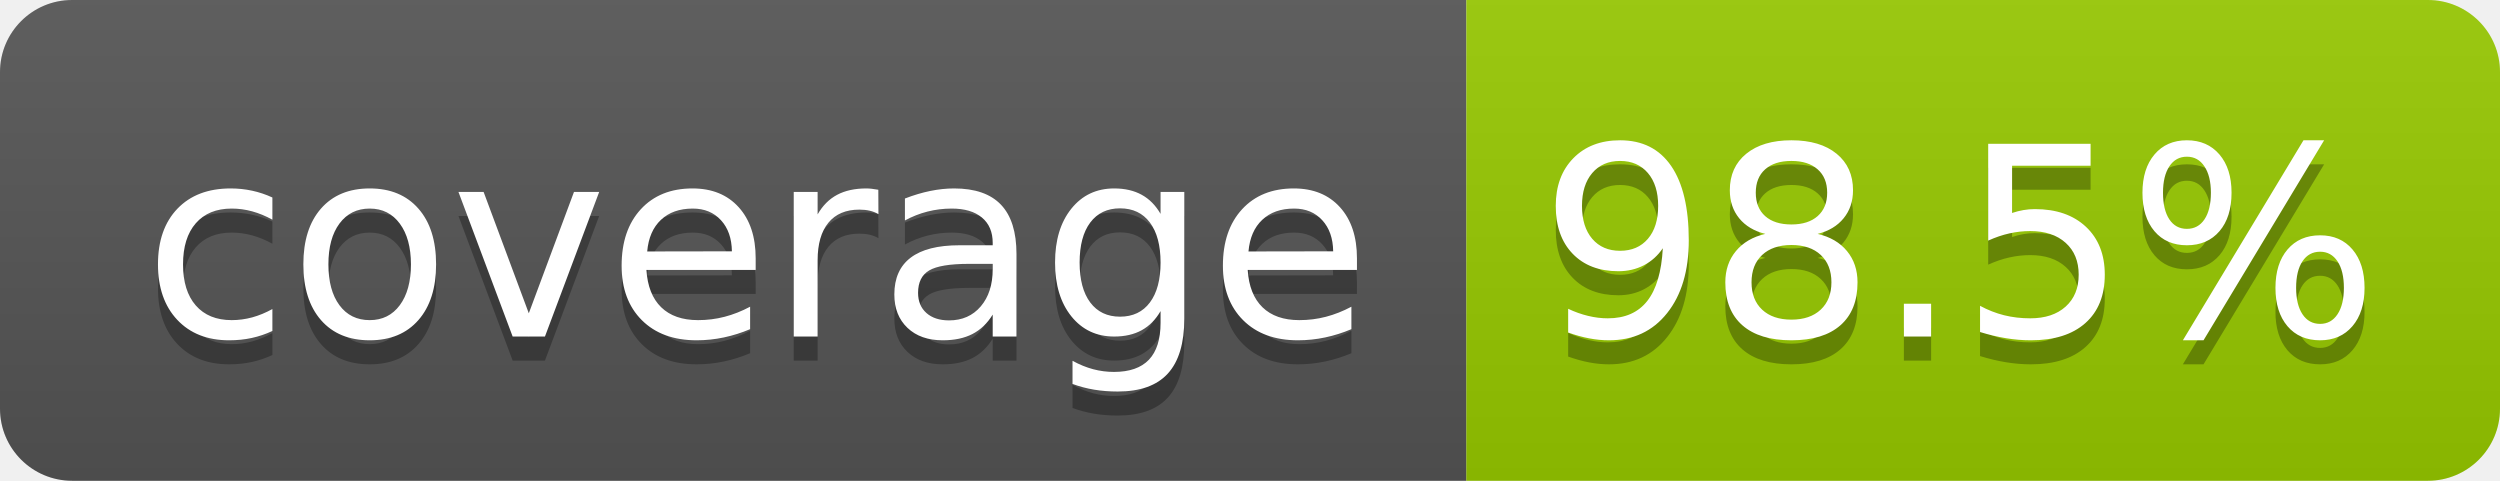
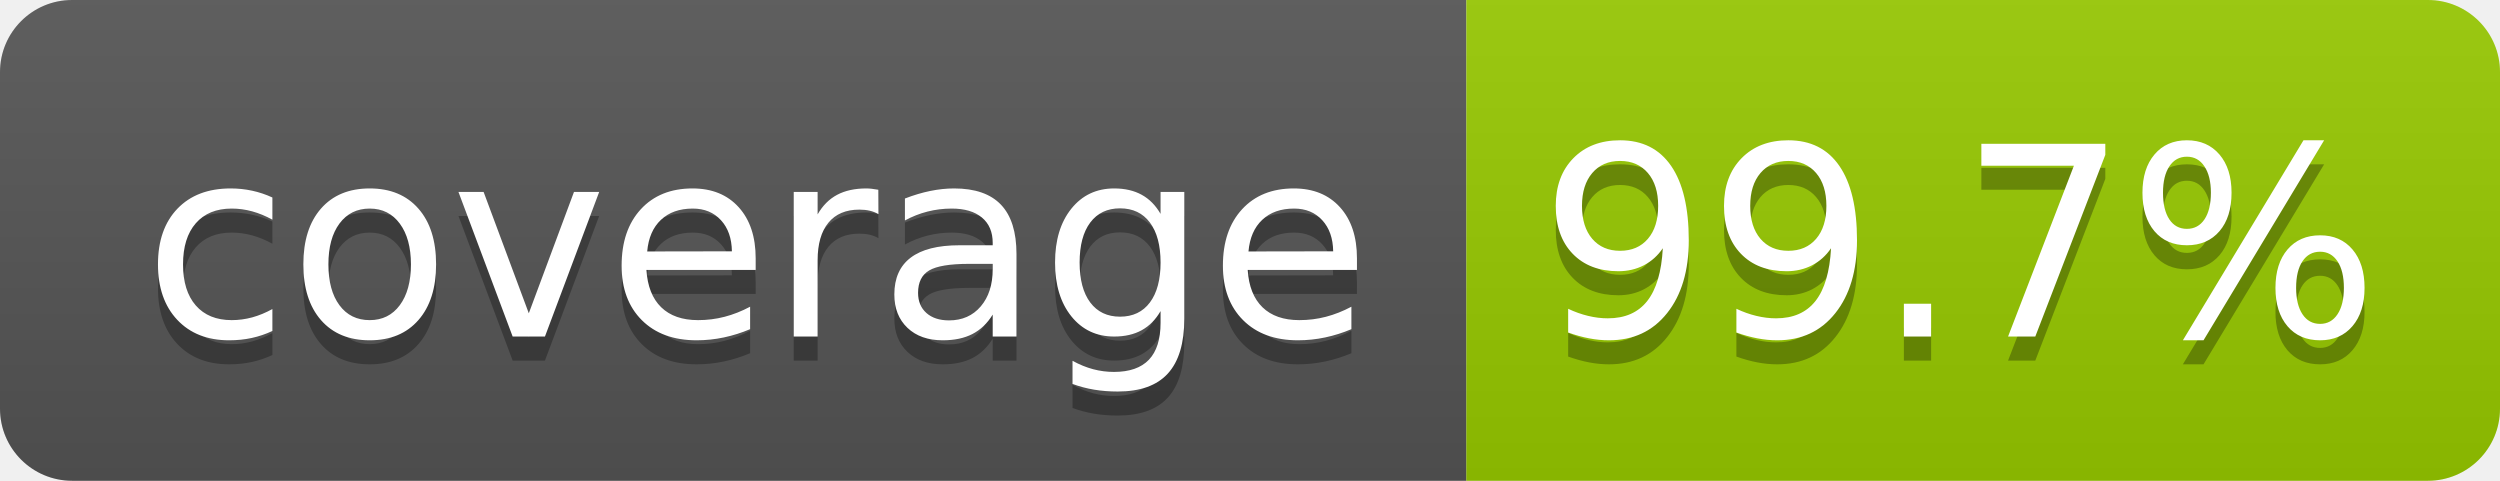
- <svg xmlns="http://www.w3.org/2000/svg" width="104" height="20" role="img" aria-label="coverage: 98.5%">
+ <svg xmlns="http://www.w3.org/2000/svg" width="104" height="20" role="img" aria-label="coverage: 99.7%">
  <linearGradient id="s" x2="0" y2="100%">
    <stop offset="0" stop-color="#bbb" stop-opacity=".1" />
    <stop offset="1" stop-opacity=".1" />
  </linearGradient>
  <clipPath id="r">
    <rect width="104" height="20" rx="3" fill="#fff" />
  </clipPath>
  <g clip-path="url(#r)">
    <rect width="61" height="20" fill="#555" />
    <rect x="61" width="43" height="20" fill="#97ca00" />
    <rect width="104" height="20" fill="url(#s)" />
  </g>
  <g fill="#fff" text-anchor="middle" font-family="Verdana,Geneva,DejaVu Sans,sans-serif" text-rendering="geometricPrecision" font-size="110">
    <text aria-hidden="true" x="315" y="150" fill="#010101" fill-opacity=".3" transform="scale(.1)" textLength="510">coverage</text>
    <text x="315" y="140" transform="scale(.1)" fill="#fff" textLength="510">coverage</text>
-     <text aria-hidden="true" x="815" y="150" fill="#010101" fill-opacity=".3" transform="scale(.1)" textLength="330">98.5%</text>
-     <text x="815" y="140" transform="scale(.1)" fill="#fff" textLength="330">98.5%</text>
+     <text aria-hidden="true" x="815" y="150" fill="#010101" fill-opacity=".3" transform="scale(.1)" textLength="330">99.7%</text>
+     <text x="815" y="140" transform="scale(.1)" fill="#fff" textLength="330">99.7%</text>
  </g>
</svg>
